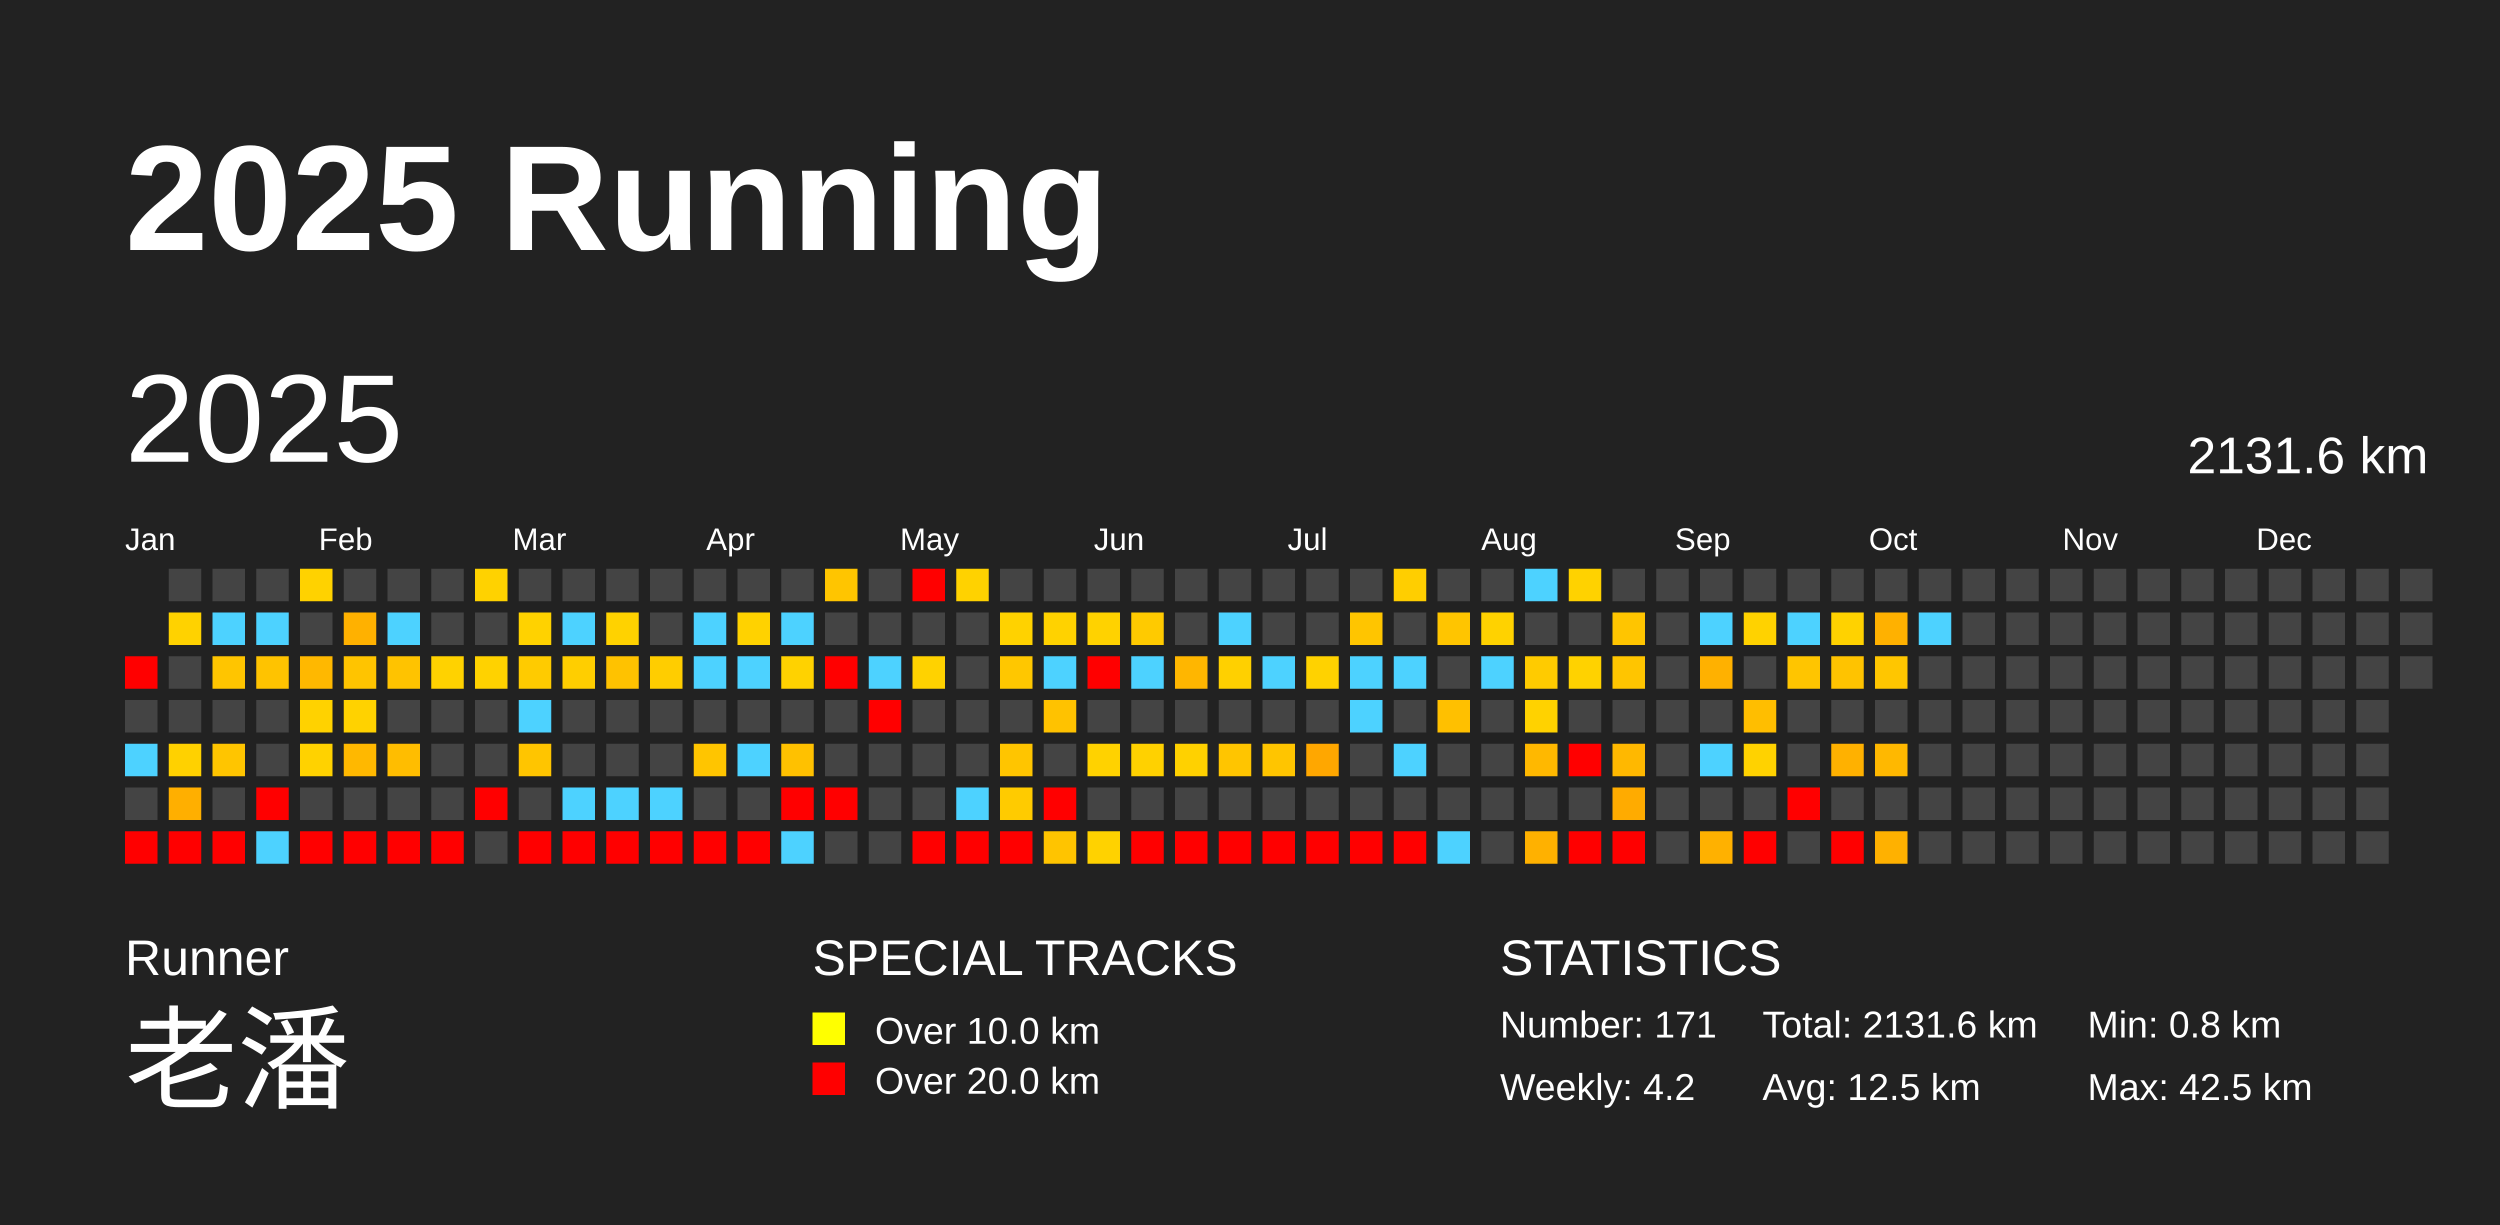
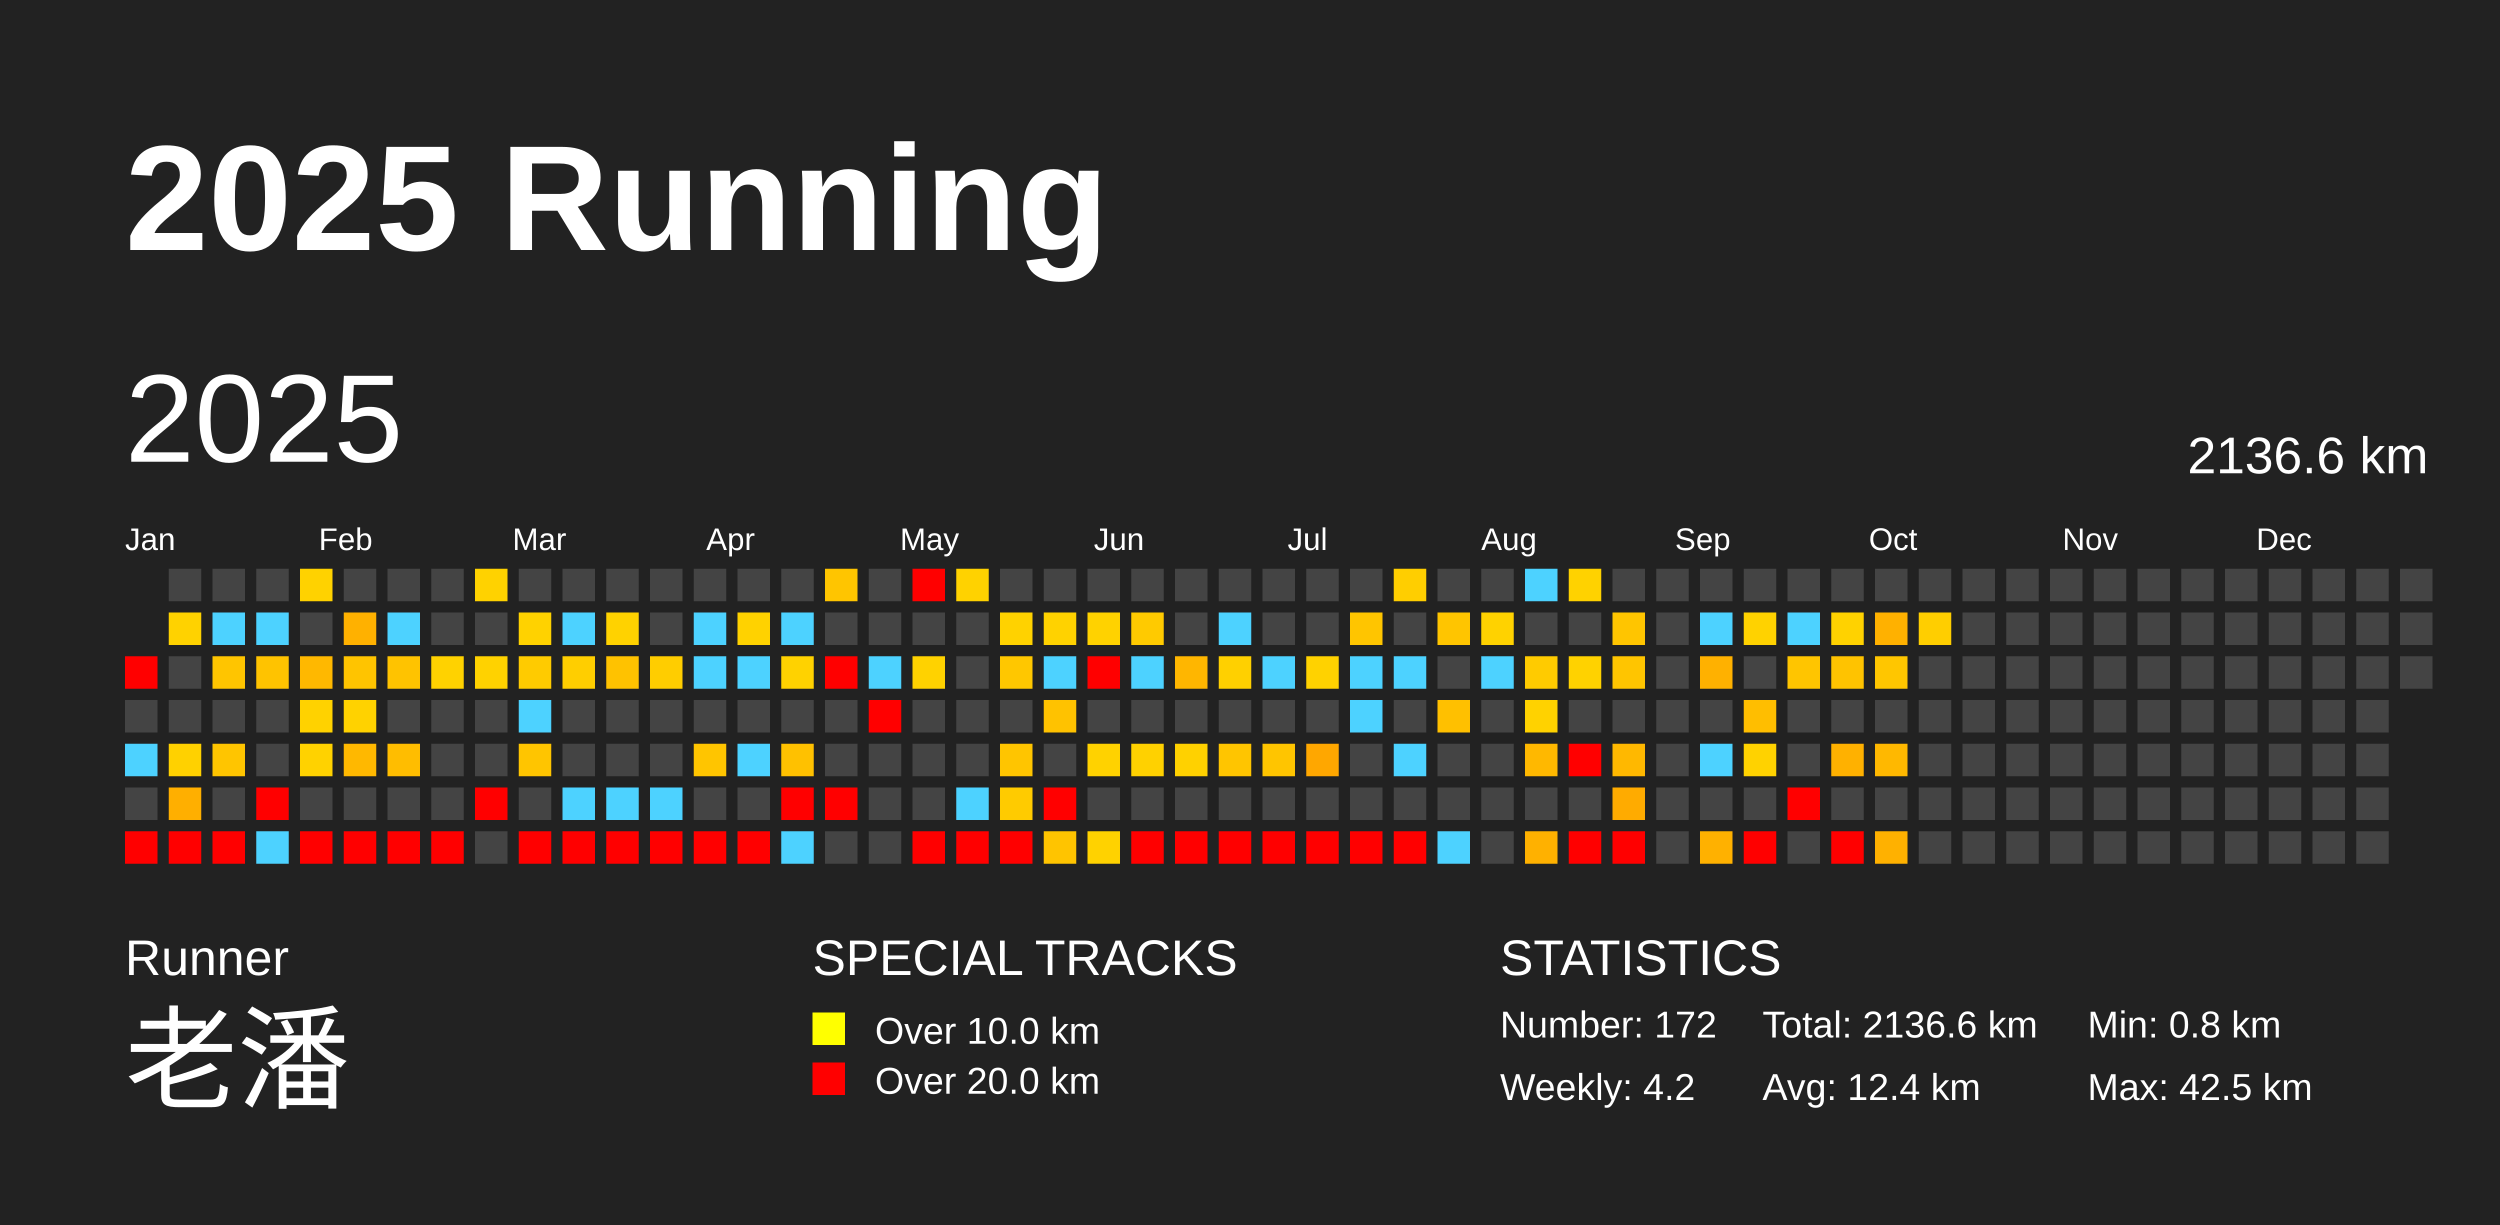
<svg xmlns="http://www.w3.org/2000/svg" baseProfile="full" height="98mm" version="1.1" viewBox="0,0,200,98" width="200mm">
  <defs />
  <rect fill="#222222" height="98" width="200" x="0" y="0" />
  <text fill="#FFFFFF" style="font-size:12px; font-family:Arial; font-weight:bold;" x="10" y="20">2025 Running</text>
  <text fill="#FFFFFF" style="font-size:4px; font-family:Arial" x="10" y="78">Runner</text>
  <text fill="#FFFFFF" style="font-size:9px; font-family:Arial" x="10" y="88">老潘</text>
  <text fill="#FFFFFF" style="font-size:4px; font-family:Arial" x="65" y="78">SPECIAL TRACKS</text>
  <rect fill="yellow" height="2.6" width="2.6" x="65" y="81" />
  <text fill="#FFFFFF" style="font-size:3px; font-family:Arial" x="70" y="83.5">Over 10.0 km</text>
  <rect fill="red" height="2.6" width="2.6" x="65" y="85" />
  <text fill="#FFFFFF" style="font-size:3px; font-family:Arial" x="70" y="87.5">Over 20.0 km</text>
  <text fill="#FFFFFF" style="font-size:4px; font-family:Arial" x="120" y="78">STATISTICS</text>
-   <text fill="#FFFFFF" style="font-size:3px; font-family:Arial" x="120" y="83">Number: 171</text>
+   <text fill="#FFFFFF" style="font-size:3px; font-family:Arial" x="120" y="83">Number: 172</text>
  <text fill="#FFFFFF" style="font-size:3px; font-family:Arial" x="120" y="88">Weekly: 4.2</text>
-   <text fill="#FFFFFF" style="font-size:3px; font-family:Arial" x="141" y="83">Total: 2131.6 km</text>
-   <text fill="#FFFFFF" style="font-size:3px; font-family:Arial" x="141" y="88">Avg: 12.5 km</text>
+   <text fill="#FFFFFF" style="font-size:3px; font-family:Arial" x="141" y="83">Total: 2136.6 km</text>
+   <text fill="#FFFFFF" style="font-size:3px; font-family:Arial" x="141" y="88">Avg: 12.4 km</text>
  <text fill="#FFFFFF" style="font-size:3px; font-family:Arial" x="167" y="83">Min: 0.8 km</text>
  <text fill="#FFFFFF" style="font-size:3px; font-family:Arial" x="167" y="88">Max: 42.5 km</text>
  <text dominant-baseline="hanging" fill="#FFFFFF" style="font-size:10.0px; font-family:Arial;" x="10" y="30">2025</text>
-   <text dominant-baseline="hanging" fill="#FFFFFF" style="font-size:4.125px; font-family:Arial;" x="175" y="35">2131.6 km</text>
+   <text dominant-baseline="hanging" fill="#FFFFFF" style="font-size:4.125px; font-family:Arial;" x="175" y="35">2136.6 km</text>
  <text fill="#FFFFFF" style="font-size:2.5px; font-family:Arial" x="10.0" y="44">Jan</text>
  <text fill="#FFFFFF" style="font-size:2.5px; font-family:Arial" x="25.5" y="44">Feb</text>
  <text fill="#FFFFFF" style="font-size:2.5px; font-family:Arial" x="41.0" y="44">Mar</text>
  <text fill="#FFFFFF" style="font-size:2.5px; font-family:Arial" x="56.5" y="44">Apr</text>
  <text fill="#FFFFFF" style="font-size:2.5px; font-family:Arial" x="72.0" y="44">May</text>
  <text fill="#FFFFFF" style="font-size:2.5px; font-family:Arial" x="87.5" y="44">Jun</text>
  <text fill="#FFFFFF" style="font-size:2.5px; font-family:Arial" x="103.0" y="44">Jul</text>
  <text fill="#FFFFFF" style="font-size:2.5px; font-family:Arial" x="118.5" y="44">Aug</text>
  <text fill="#FFFFFF" style="font-size:2.5px; font-family:Arial" x="134.0" y="44">Sep</text>
  <text fill="#FFFFFF" style="font-size:2.5px; font-family:Arial" x="149.5" y="44">Oct</text>
  <text fill="#FFFFFF" style="font-size:2.5px; font-family:Arial" x="165.0" y="44">Nov</text>
  <text fill="#FFFFFF" style="font-size:2.5px; font-family:Arial" x="180.5" y="44">Dec</text>
  <rect fill="red" height="2.6" width="2.6" x="10.0" y="52.5" />
  <rect fill="#444444" height="2.6" width="2.6" x="10.0" y="56.0" />
  <rect fill="#4dd2ff" height="2.6" width="2.6" x="10.0" y="59.5" />
  <rect fill="#444444" height="2.6" width="2.6" x="10.0" y="63.0" />
  <rect fill="red" height="2.6" width="2.6" x="10.0" y="66.5" />
  <rect fill="#444444" height="2.6" width="2.6" x="13.5" y="45.5" />
  <rect fill="#ffd200" height="2.6" width="2.6" x="13.5" y="49.0" />
  <rect fill="#444444" height="2.6" width="2.6" x="13.5" y="52.5" />
  <rect fill="#444444" height="2.6" width="2.6" x="13.5" y="56.0" />
  <rect fill="#ffd100" height="2.6" width="2.6" x="13.5" y="59.5" />
  <rect fill="#ffaf00" height="2.6" width="2.6" x="13.5" y="63.0" />
  <rect fill="red" height="2.6" width="2.6" x="13.5" y="66.5" />
  <rect fill="#444444" height="2.6" width="2.6" x="17.0" y="45.5" />
  <rect fill="#4dd2ff" height="2.6" width="2.6" x="17.0" y="49.0" />
  <rect fill="#ffc500" height="2.6" width="2.6" x="17.0" y="52.5" />
  <rect fill="#444444" height="2.6" width="2.6" x="17.0" y="56.0" />
  <rect fill="#ffc500" height="2.6" width="2.6" x="17.0" y="59.5" />
  <rect fill="#444444" height="2.6" width="2.6" x="17.0" y="63.0" />
  <rect fill="red" height="2.6" width="2.6" x="17.0" y="66.5" />
  <rect fill="#444444" height="2.6" width="2.6" x="20.5" y="45.5" />
  <rect fill="#4dd2ff" height="2.6" width="2.6" x="20.5" y="49.0" />
  <rect fill="#ffc300" height="2.6" width="2.6" x="20.5" y="52.5" />
  <rect fill="#444444" height="2.6" width="2.6" x="20.5" y="56.0" />
  <rect fill="#444444" height="2.6" width="2.6" x="20.5" y="59.5" />
  <rect fill="red" height="2.6" width="2.6" x="20.5" y="63.0" />
  <rect fill="#4dd2ff" height="2.6" width="2.6" x="20.5" y="66.5" />
  <rect fill="#ffd200" height="2.6" width="2.6" x="24.0" y="45.5" />
  <rect fill="#444444" height="2.6" width="2.6" x="24.0" y="49.0" />
  <rect fill="#ffb800" height="2.6" width="2.6" x="24.0" y="52.5" />
  <rect fill="#ffd200" height="2.6" width="2.6" x="24.0" y="56.0" />
  <rect fill="#ffd200" height="2.6" width="2.6" x="24.0" y="59.5" />
  <rect fill="#444444" height="2.6" width="2.6" x="24.0" y="63.0" />
  <rect fill="red" height="2.6" width="2.6" x="24.0" y="66.5" />
  <rect fill="#444444" height="2.6" width="2.6" x="27.5" y="45.5" />
  <rect fill="#ffb100" height="2.6" width="2.6" x="27.5" y="49.0" />
  <rect fill="#ffc400" height="2.6" width="2.6" x="27.5" y="52.5" />
  <rect fill="#ffd200" height="2.6" width="2.6" x="27.5" y="56.0" />
  <rect fill="#ffb800" height="2.6" width="2.6" x="27.5" y="59.5" />
  <rect fill="#444444" height="2.6" width="2.6" x="27.5" y="63.0" />
  <rect fill="red" height="2.6" width="2.6" x="27.5" y="66.5" />
  <rect fill="#444444" height="2.6" width="2.6" x="31.0" y="45.5" />
  <rect fill="#4dd2ff" height="2.6" width="2.6" x="31.0" y="49.0" />
  <rect fill="#ffc300" height="2.6" width="2.6" x="31.0" y="52.5" />
  <rect fill="#444444" height="2.6" width="2.6" x="31.0" y="56.0" />
  <rect fill="#ffbd00" height="2.6" width="2.6" x="31.0" y="59.5" />
  <rect fill="#444444" height="2.6" width="2.6" x="31.0" y="63.0" />
  <rect fill="red" height="2.6" width="2.6" x="31.0" y="66.5" />
  <rect fill="#444444" height="2.6" width="2.6" x="34.5" y="45.5" />
  <rect fill="#444444" height="2.6" width="2.6" x="34.5" y="49.0" />
  <rect fill="#ffd200" height="2.6" width="2.6" x="34.5" y="52.5" />
  <rect fill="#444444" height="2.6" width="2.6" x="34.5" y="56.0" />
  <rect fill="#444444" height="2.6" width="2.6" x="34.5" y="59.5" />
  <rect fill="#444444" height="2.6" width="2.6" x="34.5" y="63.0" />
  <rect fill="red" height="2.6" width="2.6" x="34.5" y="66.5" />
  <rect fill="#ffd200" height="2.6" width="2.6" x="38.0" y="45.5" />
  <rect fill="#444444" height="2.6" width="2.6" x="38.0" y="49.0" />
  <rect fill="#ffd200" height="2.6" width="2.6" x="38.0" y="52.5" />
  <rect fill="#444444" height="2.6" width="2.6" x="38.0" y="56.0" />
  <rect fill="#444444" height="2.6" width="2.6" x="38.0" y="59.5" />
  <rect fill="red" height="2.6" width="2.6" x="38.0" y="63.0" />
  <rect fill="#444444" height="2.6" width="2.6" x="38.0" y="66.5" />
  <rect fill="#444444" height="2.6" width="2.6" x="41.5" y="45.5" />
  <rect fill="#ffd200" height="2.6" width="2.6" x="41.5" y="49.0" />
  <rect fill="#ffcb00" height="2.6" width="2.6" x="41.5" y="52.5" />
  <rect fill="#4dd2ff" height="2.6" width="2.6" x="41.5" y="56.0" />
  <rect fill="#ffc500" height="2.6" width="2.6" x="41.5" y="59.5" />
  <rect fill="#444444" height="2.6" width="2.6" x="41.5" y="63.0" />
  <rect fill="red" height="2.6" width="2.6" x="41.5" y="66.5" />
  <rect fill="#444444" height="2.6" width="2.6" x="45.0" y="45.5" />
  <rect fill="#4dd2ff" height="2.6" width="2.6" x="45.0" y="49.0" />
  <rect fill="#ffce00" height="2.6" width="2.6" x="45.0" y="52.5" />
  <rect fill="#444444" height="2.6" width="2.6" x="45.0" y="56.0" />
  <rect fill="#444444" height="2.6" width="2.6" x="45.0" y="59.5" />
  <rect fill="#4dd2ff" height="2.6" width="2.6" x="45.0" y="63.0" />
  <rect fill="red" height="2.6" width="2.6" x="45.0" y="66.5" />
  <rect fill="#444444" height="2.6" width="2.6" x="48.5" y="45.5" />
  <rect fill="#ffd200" height="2.6" width="2.6" x="48.5" y="49.0" />
  <rect fill="#ffc200" height="2.6" width="2.6" x="48.5" y="52.5" />
  <rect fill="#444444" height="2.6" width="2.6" x="48.5" y="56.0" />
  <rect fill="#444444" height="2.6" width="2.6" x="48.5" y="59.5" />
  <rect fill="#4dd2ff" height="2.6" width="2.6" x="48.5" y="63.0" />
  <rect fill="red" height="2.6" width="2.6" x="48.5" y="66.5" />
  <rect fill="#444444" height="2.6" width="2.6" x="52.0" y="45.5" />
  <rect fill="#444444" height="2.6" width="2.6" x="52.0" y="49.0" />
  <rect fill="#ffcd00" height="2.6" width="2.6" x="52.0" y="52.5" />
  <rect fill="#444444" height="2.6" width="2.6" x="52.0" y="56.0" />
  <rect fill="#444444" height="2.6" width="2.6" x="52.0" y="59.5" />
  <rect fill="#4dd2ff" height="2.6" width="2.6" x="52.0" y="63.0" />
  <rect fill="red" height="2.6" width="2.6" x="52.0" y="66.5" />
  <rect fill="#444444" height="2.6" width="2.6" x="55.5" y="45.5" />
  <rect fill="#4dd2ff" height="2.6" width="2.6" x="55.5" y="49.0" />
  <rect fill="#4dd2ff" height="2.6" width="2.6" x="55.5" y="52.5" />
  <rect fill="#444444" height="2.6" width="2.6" x="55.5" y="56.0" />
  <rect fill="#ffc500" height="2.6" width="2.6" x="55.5" y="59.5" />
  <rect fill="#444444" height="2.6" width="2.6" x="55.5" y="63.0" />
  <rect fill="red" height="2.6" width="2.6" x="55.5" y="66.5" />
  <rect fill="#444444" height="2.6" width="2.6" x="59.0" y="45.5" />
  <rect fill="#ffd200" height="2.6" width="2.6" x="59.0" y="49.0" />
  <rect fill="#4dd2ff" height="2.6" width="2.6" x="59.0" y="52.5" />
  <rect fill="#444444" height="2.6" width="2.6" x="59.0" y="56.0" />
  <rect fill="#4dd2ff" height="2.6" width="2.6" x="59.0" y="59.5" />
  <rect fill="#444444" height="2.6" width="2.6" x="59.0" y="63.0" />
  <rect fill="red" height="2.6" width="2.6" x="59.0" y="66.5" />
  <rect fill="#444444" height="2.6" width="2.6" x="62.5" y="45.5" />
  <rect fill="#4dd2ff" height="2.6" width="2.6" x="62.5" y="49.0" />
  <rect fill="#ffd200" height="2.6" width="2.6" x="62.5" y="52.5" />
  <rect fill="#444444" height="2.6" width="2.6" x="62.5" y="56.0" />
  <rect fill="#ffc100" height="2.6" width="2.6" x="62.5" y="59.5" />
  <rect fill="red" height="2.6" width="2.6" x="62.5" y="63.0" />
  <rect fill="#4dd2ff" height="2.6" width="2.6" x="62.5" y="66.5" />
  <rect fill="#ffc500" height="2.6" width="2.6" x="66.0" y="45.5" />
  <rect fill="#444444" height="2.6" width="2.6" x="66.0" y="49.0" />
  <rect fill="red" height="2.6" width="2.6" x="66.0" y="52.5" />
  <rect fill="#444444" height="2.6" width="2.6" x="66.0" y="56.0" />
  <rect fill="#444444" height="2.6" width="2.6" x="66.0" y="59.5" />
  <rect fill="red" height="2.6" width="2.6" x="66.0" y="63.0" />
  <rect fill="#444444" height="2.6" width="2.6" x="66.0" y="66.5" />
  <rect fill="#444444" height="2.6" width="2.6" x="69.5" y="45.5" />
  <rect fill="#444444" height="2.6" width="2.6" x="69.5" y="49.0" />
  <rect fill="#4dd2ff" height="2.6" width="2.6" x="69.5" y="52.5" />
  <rect fill="red" height="2.6" width="2.6" x="69.5" y="56.0" />
  <rect fill="#444444" height="2.6" width="2.6" x="69.5" y="59.5" />
  <rect fill="#444444" height="2.6" width="2.6" x="69.5" y="63.0" />
  <rect fill="#444444" height="2.6" width="2.6" x="69.5" y="66.5" />
  <rect fill="red" height="2.6" width="2.6" x="73.0" y="45.5" />
  <rect fill="#444444" height="2.6" width="2.6" x="73.0" y="49.0" />
  <rect fill="#ffd200" height="2.6" width="2.6" x="73.0" y="52.5" />
  <rect fill="#444444" height="2.6" width="2.6" x="73.0" y="56.0" />
  <rect fill="#444444" height="2.6" width="2.6" x="73.0" y="59.5" />
  <rect fill="#444444" height="2.6" width="2.6" x="73.0" y="63.0" />
  <rect fill="red" height="2.6" width="2.6" x="73.0" y="66.5" />
  <rect fill="#ffd200" height="2.6" width="2.6" x="76.5" y="45.5" />
  <rect fill="#444444" height="2.6" width="2.6" x="76.5" y="49.0" />
  <rect fill="#444444" height="2.6" width="2.6" x="76.5" y="52.5" />
  <rect fill="#444444" height="2.6" width="2.6" x="76.5" y="56.0" />
  <rect fill="#444444" height="2.6" width="2.6" x="76.5" y="59.5" />
  <rect fill="#4dd2ff" height="2.6" width="2.6" x="76.5" y="63.0" />
  <rect fill="red" height="2.6" width="2.6" x="76.5" y="66.5" />
  <rect fill="#444444" height="2.6" width="2.6" x="80.0" y="45.5" />
  <rect fill="#ffd200" height="2.6" width="2.6" x="80.0" y="49.0" />
  <rect fill="#ffc700" height="2.6" width="2.6" x="80.0" y="52.5" />
  <rect fill="#444444" height="2.6" width="2.6" x="80.0" y="56.0" />
  <rect fill="#ffc500" height="2.6" width="2.6" x="80.0" y="59.5" />
  <rect fill="#ffcb00" height="2.6" width="2.6" x="80.0" y="63.0" />
  <rect fill="red" height="2.6" width="2.6" x="80.0" y="66.5" />
  <rect fill="#444444" height="2.6" width="2.6" x="83.5" y="45.5" />
  <rect fill="#ffd200" height="2.6" width="2.6" x="83.5" y="49.0" />
  <rect fill="#4dd2ff" height="2.6" width="2.6" x="83.5" y="52.5" />
  <rect fill="#ffc200" height="2.6" width="2.6" x="83.5" y="56.0" />
  <rect fill="#444444" height="2.6" width="2.6" x="83.5" y="59.5" />
  <rect fill="red" height="2.6" width="2.6" x="83.5" y="63.0" />
  <rect fill="#ffc400" height="2.6" width="2.6" x="83.5" y="66.5" />
  <rect fill="#444444" height="2.6" width="2.6" x="87.0" y="45.5" />
  <rect fill="#ffd200" height="2.6" width="2.6" x="87.0" y="49.0" />
  <rect fill="red" height="2.6" width="2.6" x="87.0" y="52.5" />
  <rect fill="#444444" height="2.6" width="2.6" x="87.0" y="56.0" />
  <rect fill="#ffd200" height="2.6" width="2.6" x="87.0" y="59.5" />
  <rect fill="#444444" height="2.6" width="2.6" x="87.0" y="63.0" />
  <rect fill="#ffd200" height="2.6" width="2.6" x="87.0" y="66.5" />
  <rect fill="#444444" height="2.6" width="2.6" x="90.5" y="45.5" />
  <rect fill="#ffca00" height="2.6" width="2.6" x="90.5" y="49.0" />
  <rect fill="#4dd2ff" height="2.6" width="2.6" x="90.5" y="52.5" />
  <rect fill="#444444" height="2.6" width="2.6" x="90.5" y="56.0" />
  <rect fill="#ffd100" height="2.6" width="2.6" x="90.5" y="59.5" />
  <rect fill="#444444" height="2.6" width="2.6" x="90.5" y="63.0" />
  <rect fill="red" height="2.6" width="2.6" x="90.5" y="66.5" />
  <rect fill="#444444" height="2.6" width="2.6" x="94.0" y="45.5" />
  <rect fill="#444444" height="2.6" width="2.6" x="94.0" y="49.0" />
  <rect fill="#ffb600" height="2.6" width="2.6" x="94.0" y="52.5" />
  <rect fill="#444444" height="2.6" width="2.6" x="94.0" y="56.0" />
  <rect fill="#ffd100" height="2.6" width="2.6" x="94.0" y="59.5" />
  <rect fill="#444444" height="2.6" width="2.6" x="94.0" y="63.0" />
  <rect fill="red" height="2.6" width="2.6" x="94.0" y="66.5" />
  <rect fill="#444444" height="2.6" width="2.6" x="97.5" y="45.5" />
  <rect fill="#4dd2ff" height="2.6" width="2.6" x="97.5" y="49.0" />
  <rect fill="#ffd000" height="2.6" width="2.6" x="97.5" y="52.5" />
  <rect fill="#444444" height="2.6" width="2.6" x="97.5" y="56.0" />
  <rect fill="#ffc500" height="2.6" width="2.6" x="97.5" y="59.5" />
  <rect fill="#444444" height="2.6" width="2.6" x="97.5" y="63.0" />
  <rect fill="red" height="2.6" width="2.6" x="97.5" y="66.5" />
  <rect fill="#444444" height="2.6" width="2.6" x="101.0" y="45.5" />
  <rect fill="#444444" height="2.6" width="2.6" x="101.0" y="49.0" />
  <rect fill="#4dd2ff" height="2.6" width="2.6" x="101.0" y="52.5" />
  <rect fill="#444444" height="2.6" width="2.6" x="101.0" y="56.0" />
  <rect fill="#ffc500" height="2.6" width="2.6" x="101.0" y="59.5" />
  <rect fill="#444444" height="2.6" width="2.6" x="101.0" y="63.0" />
  <rect fill="red" height="2.6" width="2.6" x="101.0" y="66.5" />
  <rect fill="#444444" height="2.6" width="2.6" x="104.5" y="45.5" />
  <rect fill="#444444" height="2.6" width="2.6" x="104.5" y="49.0" />
  <rect fill="#ffd200" height="2.6" width="2.6" x="104.5" y="52.5" />
  <rect fill="#444444" height="2.6" width="2.6" x="104.5" y="56.0" />
  <rect fill="#ffa700" height="2.6" width="2.6" x="104.5" y="59.5" />
  <rect fill="#444444" height="2.6" width="2.6" x="104.5" y="63.0" />
  <rect fill="red" height="2.6" width="2.6" x="104.5" y="66.5" />
  <rect fill="#444444" height="2.6" width="2.6" x="108.0" y="45.5" />
  <rect fill="#ffc500" height="2.6" width="2.6" x="108.0" y="49.0" />
  <rect fill="#4dd2ff" height="2.6" width="2.6" x="108.0" y="52.5" />
  <rect fill="#4dd2ff" height="2.6" width="2.6" x="108.0" y="56.0" />
  <rect fill="#444444" height="2.6" width="2.6" x="108.0" y="59.5" />
  <rect fill="#444444" height="2.6" width="2.6" x="108.0" y="63.0" />
  <rect fill="red" height="2.6" width="2.6" x="108.0" y="66.5" />
  <rect fill="#ffce00" height="2.6" width="2.6" x="111.5" y="45.5" />
  <rect fill="#444444" height="2.6" width="2.6" x="111.5" y="49.0" />
  <rect fill="#4dd2ff" height="2.6" width="2.6" x="111.5" y="52.5" />
  <rect fill="#444444" height="2.6" width="2.6" x="111.5" y="56.0" />
  <rect fill="#4dd2ff" height="2.6" width="2.6" x="111.5" y="59.5" />
  <rect fill="#444444" height="2.6" width="2.6" x="111.5" y="63.0" />
  <rect fill="red" height="2.6" width="2.6" x="111.5" y="66.5" />
  <rect fill="#444444" height="2.6" width="2.6" x="115.0" y="45.5" />
  <rect fill="#ffc500" height="2.6" width="2.6" x="115.0" y="49.0" />
  <rect fill="#444444" height="2.6" width="2.6" x="115.0" y="52.5" />
  <rect fill="#ffc000" height="2.6" width="2.6" x="115.0" y="56.0" />
  <rect fill="#444444" height="2.6" width="2.6" x="115.0" y="59.5" />
  <rect fill="#444444" height="2.6" width="2.6" x="115.0" y="63.0" />
  <rect fill="#4dd2ff" height="2.6" width="2.6" x="115.0" y="66.5" />
  <rect fill="#444444" height="2.6" width="2.6" x="118.5" y="45.5" />
  <rect fill="#ffd200" height="2.6" width="2.6" x="118.5" y="49.0" />
  <rect fill="#4dd2ff" height="2.6" width="2.6" x="118.5" y="52.5" />
  <rect fill="#444444" height="2.6" width="2.6" x="118.5" y="56.0" />
  <rect fill="#444444" height="2.6" width="2.6" x="118.5" y="59.5" />
  <rect fill="#444444" height="2.6" width="2.6" x="118.5" y="63.0" />
  <rect fill="#444444" height="2.6" width="2.6" x="118.5" y="66.5" />
  <rect fill="#4dd2ff" height="2.6" width="2.6" x="122.0" y="45.5" />
  <rect fill="#444444" height="2.6" width="2.6" x="122.0" y="49.0" />
  <rect fill="#ffcb00" height="2.6" width="2.6" x="122.0" y="52.5" />
  <rect fill="#ffd200" height="2.6" width="2.6" x="122.0" y="56.0" />
  <rect fill="#ffb800" height="2.6" width="2.6" x="122.0" y="59.5" />
  <rect fill="#444444" height="2.6" width="2.6" x="122.0" y="63.0" />
  <rect fill="#ffb100" height="2.6" width="2.6" x="122.0" y="66.5" />
  <rect fill="#ffd200" height="2.6" width="2.6" x="125.5" y="45.5" />
  <rect fill="#444444" height="2.6" width="2.6" x="125.5" y="49.0" />
  <rect fill="#ffd200" height="2.6" width="2.6" x="125.5" y="52.5" />
  <rect fill="#444444" height="2.6" width="2.6" x="125.5" y="56.0" />
  <rect fill="red" height="2.6" width="2.6" x="125.5" y="59.5" />
  <rect fill="#444444" height="2.6" width="2.6" x="125.5" y="63.0" />
  <rect fill="red" height="2.6" width="2.6" x="125.5" y="66.5" />
  <rect fill="#444444" height="2.6" width="2.6" x="129.0" y="45.5" />
  <rect fill="#ffc500" height="2.6" width="2.6" x="129.0" y="49.0" />
  <rect fill="#ffc500" height="2.6" width="2.6" x="129.0" y="52.5" />
  <rect fill="#444444" height="2.6" width="2.6" x="129.0" y="56.0" />
  <rect fill="#ffb800" height="2.6" width="2.6" x="129.0" y="59.5" />
  <rect fill="#ffab00" height="2.6" width="2.6" x="129.0" y="63.0" />
  <rect fill="red" height="2.6" width="2.6" x="129.0" y="66.5" />
  <rect fill="#444444" height="2.6" width="2.6" x="132.5" y="45.5" />
  <rect fill="#444444" height="2.6" width="2.6" x="132.5" y="49.0" />
  <rect fill="#444444" height="2.6" width="2.6" x="132.5" y="52.5" />
  <rect fill="#444444" height="2.6" width="2.6" x="132.5" y="56.0" />
  <rect fill="#444444" height="2.6" width="2.6" x="132.5" y="59.5" />
  <rect fill="#444444" height="2.6" width="2.6" x="132.5" y="63.0" />
  <rect fill="#444444" height="2.6" width="2.6" x="132.5" y="66.5" />
  <rect fill="#444444" height="2.6" width="2.6" x="136.0" y="45.5" />
  <rect fill="#4dd2ff" height="2.6" width="2.6" x="136.0" y="49.0" />
  <rect fill="#ffb100" height="2.6" width="2.6" x="136.0" y="52.5" />
  <rect fill="#444444" height="2.6" width="2.6" x="136.0" y="56.0" />
  <rect fill="#4dd2ff" height="2.6" width="2.6" x="136.0" y="59.5" />
  <rect fill="#444444" height="2.6" width="2.6" x="136.0" y="63.0" />
  <rect fill="#ffb100" height="2.6" width="2.6" x="136.0" y="66.5" />
  <rect fill="#444444" height="2.6" width="2.6" x="139.5" y="45.5" />
  <rect fill="#ffd200" height="2.6" width="2.6" x="139.5" y="49.0" />
  <rect fill="#444444" height="2.6" width="2.6" x="139.5" y="52.5" />
  <rect fill="#ffbe00" height="2.6" width="2.6" x="139.5" y="56.0" />
  <rect fill="#ffd200" height="2.6" width="2.6" x="139.5" y="59.5" />
  <rect fill="#444444" height="2.6" width="2.6" x="139.5" y="63.0" />
  <rect fill="red" height="2.6" width="2.6" x="139.5" y="66.5" />
  <rect fill="#444444" height="2.6" width="2.6" x="143.0" y="45.5" />
  <rect fill="#4dd2ff" height="2.6" width="2.6" x="143.0" y="49.0" />
  <rect fill="#ffc500" height="2.6" width="2.6" x="143.0" y="52.5" />
  <rect fill="#444444" height="2.6" width="2.6" x="143.0" y="56.0" />
  <rect fill="#444444" height="2.6" width="2.6" x="143.0" y="59.5" />
  <rect fill="red" height="2.6" width="2.6" x="143.0" y="63.0" />
  <rect fill="#444444" height="2.6" width="2.6" x="143.0" y="66.5" />
  <rect fill="#444444" height="2.6" width="2.6" x="146.5" y="45.5" />
  <rect fill="#ffd200" height="2.6" width="2.6" x="146.5" y="49.0" />
  <rect fill="#ffc300" height="2.6" width="2.6" x="146.5" y="52.5" />
  <rect fill="#444444" height="2.6" width="2.6" x="146.5" y="56.0" />
  <rect fill="#ffb100" height="2.6" width="2.6" x="146.5" y="59.5" />
  <rect fill="#444444" height="2.6" width="2.6" x="146.5" y="63.0" />
  <rect fill="red" height="2.6" width="2.6" x="146.5" y="66.5" />
  <rect fill="#444444" height="2.6" width="2.6" x="150.0" y="45.5" />
  <rect fill="#ffb100" height="2.6" width="2.6" x="150.0" y="49.0" />
  <rect fill="#ffc600" height="2.6" width="2.6" x="150.0" y="52.5" />
  <rect fill="#444444" height="2.6" width="2.6" x="150.0" y="56.0" />
  <rect fill="#ffb800" height="2.6" width="2.6" x="150.0" y="59.5" />
  <rect fill="#444444" height="2.6" width="2.6" x="150.0" y="63.0" />
  <rect fill="#ffb100" height="2.6" width="2.6" x="150.0" y="66.5" />
  <rect fill="#444444" height="2.6" width="2.6" x="153.5" y="45.5" />
-   <rect fill="#4dd2ff" height="2.6" width="2.6" x="153.5" y="49.0" />
+   <rect fill="#ffce00" height="2.6" width="2.6" x="153.5" y="49.0" />
  <rect fill="#444444" height="2.6" width="2.6" x="153.5" y="52.5" />
  <rect fill="#444444" height="2.6" width="2.6" x="153.5" y="56.0" />
  <rect fill="#444444" height="2.6" width="2.6" x="153.5" y="59.5" />
  <rect fill="#444444" height="2.6" width="2.6" x="153.5" y="63.0" />
  <rect fill="#444444" height="2.6" width="2.6" x="153.5" y="66.5" />
  <rect fill="#444444" height="2.6" width="2.6" x="157.0" y="45.5" />
  <rect fill="#444444" height="2.6" width="2.6" x="157.0" y="49.0" />
  <rect fill="#444444" height="2.6" width="2.6" x="157.0" y="52.5" />
  <rect fill="#444444" height="2.6" width="2.6" x="157.0" y="56.0" />
  <rect fill="#444444" height="2.6" width="2.6" x="157.0" y="59.5" />
  <rect fill="#444444" height="2.6" width="2.6" x="157.0" y="63.0" />
  <rect fill="#444444" height="2.6" width="2.6" x="157.0" y="66.5" />
  <rect fill="#444444" height="2.6" width="2.6" x="160.5" y="45.5" />
  <rect fill="#444444" height="2.6" width="2.6" x="160.5" y="49.0" />
  <rect fill="#444444" height="2.6" width="2.6" x="160.5" y="52.5" />
  <rect fill="#444444" height="2.6" width="2.6" x="160.5" y="56.0" />
  <rect fill="#444444" height="2.6" width="2.6" x="160.5" y="59.5" />
  <rect fill="#444444" height="2.6" width="2.6" x="160.5" y="63.0" />
  <rect fill="#444444" height="2.6" width="2.6" x="160.5" y="66.5" />
  <rect fill="#444444" height="2.6" width="2.6" x="164.0" y="45.5" />
  <rect fill="#444444" height="2.6" width="2.6" x="164.0" y="49.0" />
  <rect fill="#444444" height="2.6" width="2.6" x="164.0" y="52.5" />
  <rect fill="#444444" height="2.6" width="2.6" x="164.0" y="56.0" />
  <rect fill="#444444" height="2.6" width="2.6" x="164.0" y="59.5" />
  <rect fill="#444444" height="2.6" width="2.6" x="164.0" y="63.0" />
  <rect fill="#444444" height="2.6" width="2.6" x="164.0" y="66.5" />
  <rect fill="#444444" height="2.6" width="2.6" x="167.5" y="45.5" />
  <rect fill="#444444" height="2.6" width="2.6" x="167.5" y="49.0" />
  <rect fill="#444444" height="2.6" width="2.6" x="167.5" y="52.5" />
  <rect fill="#444444" height="2.6" width="2.6" x="167.5" y="56.0" />
  <rect fill="#444444" height="2.6" width="2.6" x="167.5" y="59.5" />
  <rect fill="#444444" height="2.6" width="2.6" x="167.5" y="63.0" />
  <rect fill="#444444" height="2.6" width="2.6" x="167.5" y="66.5" />
  <rect fill="#444444" height="2.6" width="2.6" x="171.0" y="45.5" />
  <rect fill="#444444" height="2.6" width="2.6" x="171.0" y="49.0" />
  <rect fill="#444444" height="2.6" width="2.6" x="171.0" y="52.5" />
  <rect fill="#444444" height="2.6" width="2.6" x="171.0" y="56.0" />
  <rect fill="#444444" height="2.6" width="2.6" x="171.0" y="59.5" />
  <rect fill="#444444" height="2.6" width="2.6" x="171.0" y="63.0" />
  <rect fill="#444444" height="2.6" width="2.6" x="171.0" y="66.5" />
  <rect fill="#444444" height="2.6" width="2.6" x="174.5" y="45.5" />
  <rect fill="#444444" height="2.6" width="2.6" x="174.5" y="49.0" />
  <rect fill="#444444" height="2.6" width="2.6" x="174.5" y="52.5" />
  <rect fill="#444444" height="2.6" width="2.6" x="174.5" y="56.0" />
  <rect fill="#444444" height="2.6" width="2.6" x="174.5" y="59.5" />
  <rect fill="#444444" height="2.6" width="2.6" x="174.5" y="63.0" />
  <rect fill="#444444" height="2.6" width="2.6" x="174.5" y="66.5" />
  <rect fill="#444444" height="2.6" width="2.6" x="178.0" y="45.5" />
  <rect fill="#444444" height="2.6" width="2.6" x="178.0" y="49.0" />
  <rect fill="#444444" height="2.6" width="2.6" x="178.0" y="52.5" />
  <rect fill="#444444" height="2.6" width="2.6" x="178.0" y="56.0" />
  <rect fill="#444444" height="2.6" width="2.6" x="178.0" y="59.5" />
  <rect fill="#444444" height="2.6" width="2.6" x="178.0" y="63.0" />
  <rect fill="#444444" height="2.6" width="2.6" x="178.0" y="66.5" />
  <rect fill="#444444" height="2.6" width="2.6" x="181.5" y="45.5" />
  <rect fill="#444444" height="2.6" width="2.6" x="181.5" y="49.0" />
  <rect fill="#444444" height="2.6" width="2.6" x="181.5" y="52.5" />
  <rect fill="#444444" height="2.6" width="2.6" x="181.5" y="56.0" />
  <rect fill="#444444" height="2.6" width="2.6" x="181.5" y="59.5" />
  <rect fill="#444444" height="2.6" width="2.6" x="181.5" y="63.0" />
  <rect fill="#444444" height="2.6" width="2.6" x="181.5" y="66.5" />
  <rect fill="#444444" height="2.6" width="2.6" x="185.0" y="45.5" />
  <rect fill="#444444" height="2.6" width="2.6" x="185.0" y="49.0" />
  <rect fill="#444444" height="2.6" width="2.6" x="185.0" y="52.5" />
  <rect fill="#444444" height="2.6" width="2.6" x="185.0" y="56.0" />
  <rect fill="#444444" height="2.6" width="2.6" x="185.0" y="59.5" />
  <rect fill="#444444" height="2.6" width="2.6" x="185.0" y="63.0" />
  <rect fill="#444444" height="2.6" width="2.6" x="185.0" y="66.5" />
  <rect fill="#444444" height="2.6" width="2.6" x="188.5" y="45.5" />
  <rect fill="#444444" height="2.6" width="2.6" x="188.5" y="49.0" />
  <rect fill="#444444" height="2.6" width="2.6" x="188.5" y="52.5" />
  <rect fill="#444444" height="2.6" width="2.6" x="188.5" y="56.0" />
  <rect fill="#444444" height="2.6" width="2.6" x="188.5" y="59.5" />
  <rect fill="#444444" height="2.6" width="2.6" x="188.5" y="63.0" />
  <rect fill="#444444" height="2.6" width="2.6" x="188.5" y="66.5" />
  <rect fill="#444444" height="2.6" width="2.6" x="192.0" y="45.5" />
  <rect fill="#444444" height="2.6" width="2.6" x="192.0" y="49.0" />
  <rect fill="#444444" height="2.6" width="2.6" x="192.0" y="52.5" />
</svg>
